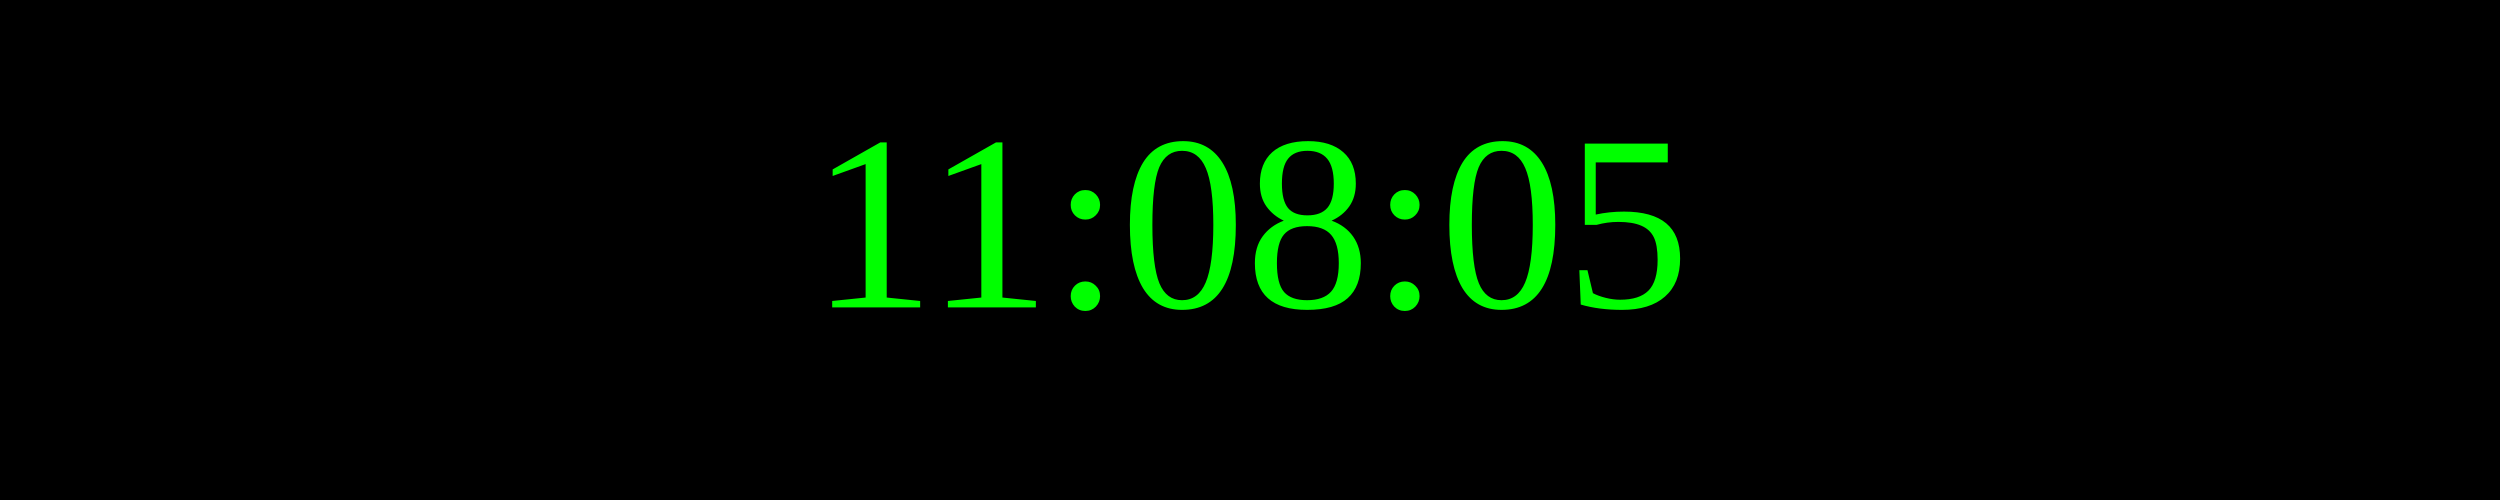
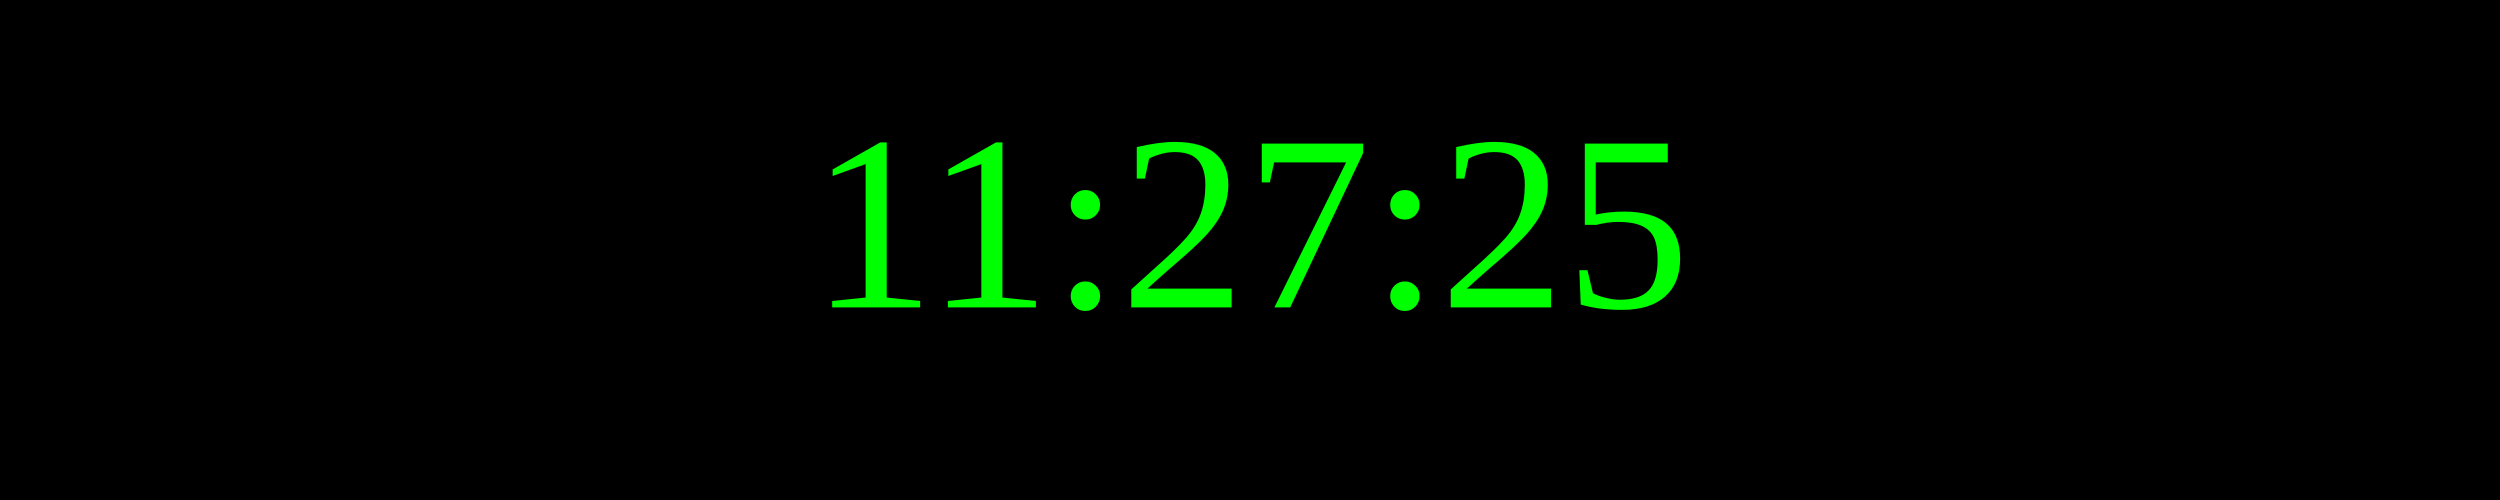
<svg xmlns="http://www.w3.org/2000/svg" width="250" height="50">
  <rect width="100%" height="100%" fill="black" />
  <text x="50%" y="50%" font-size="25" fill="lime" text-anchor="middle" dominant-baseline="middle">
- 11:08:05
+ 11:27:25
</text>
</svg>
